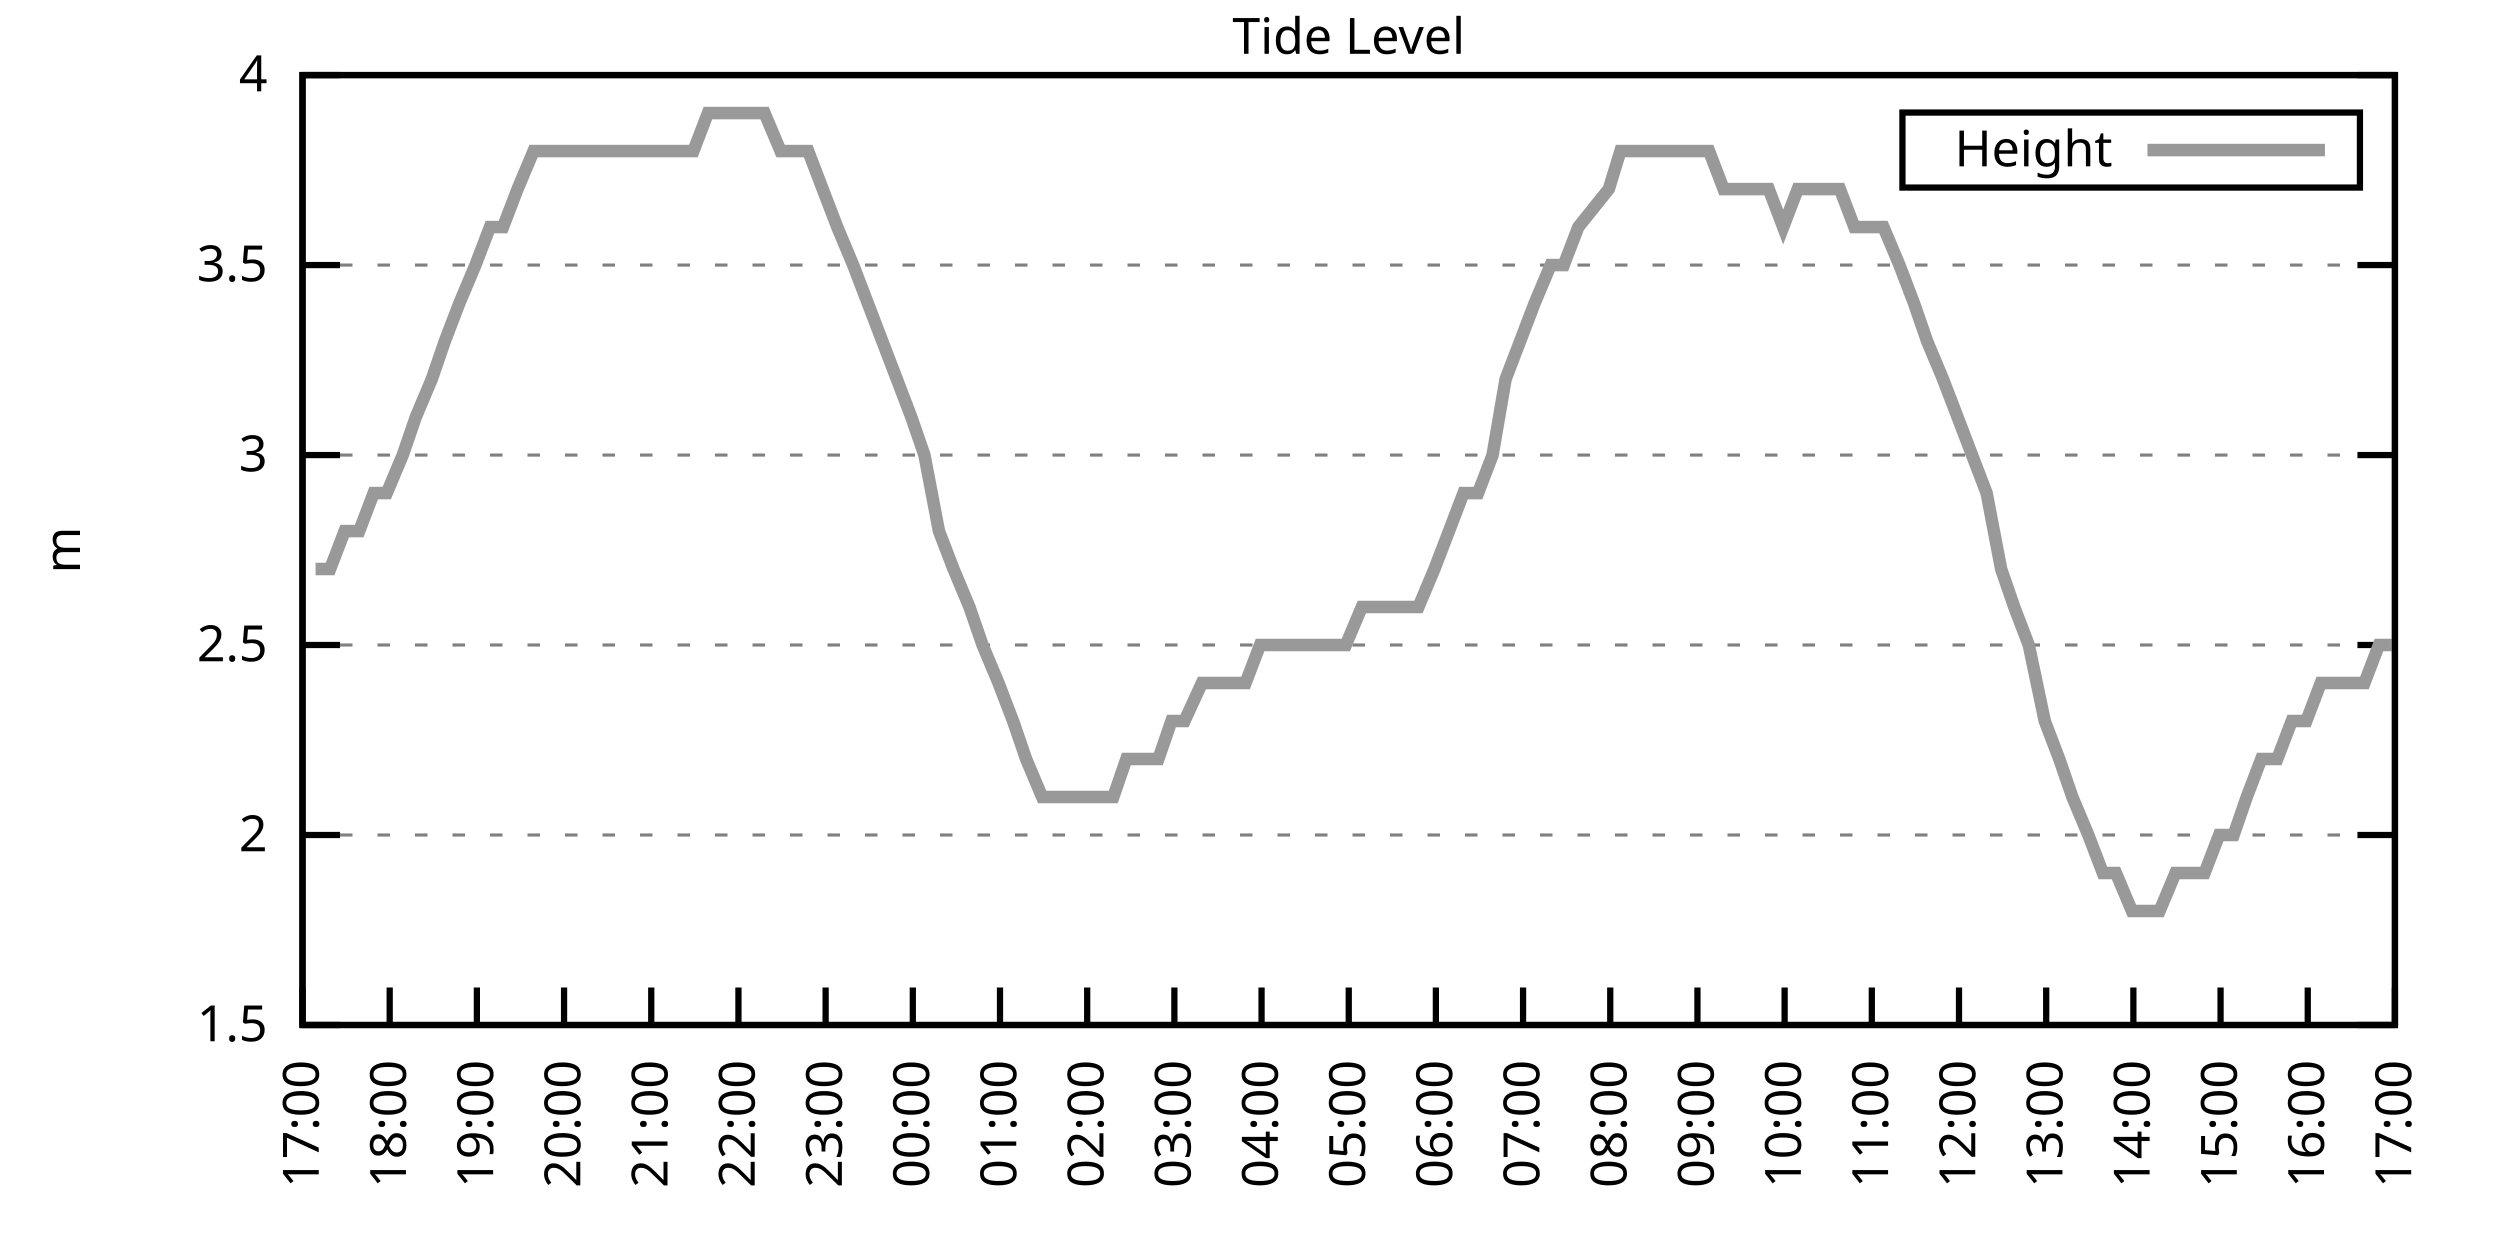
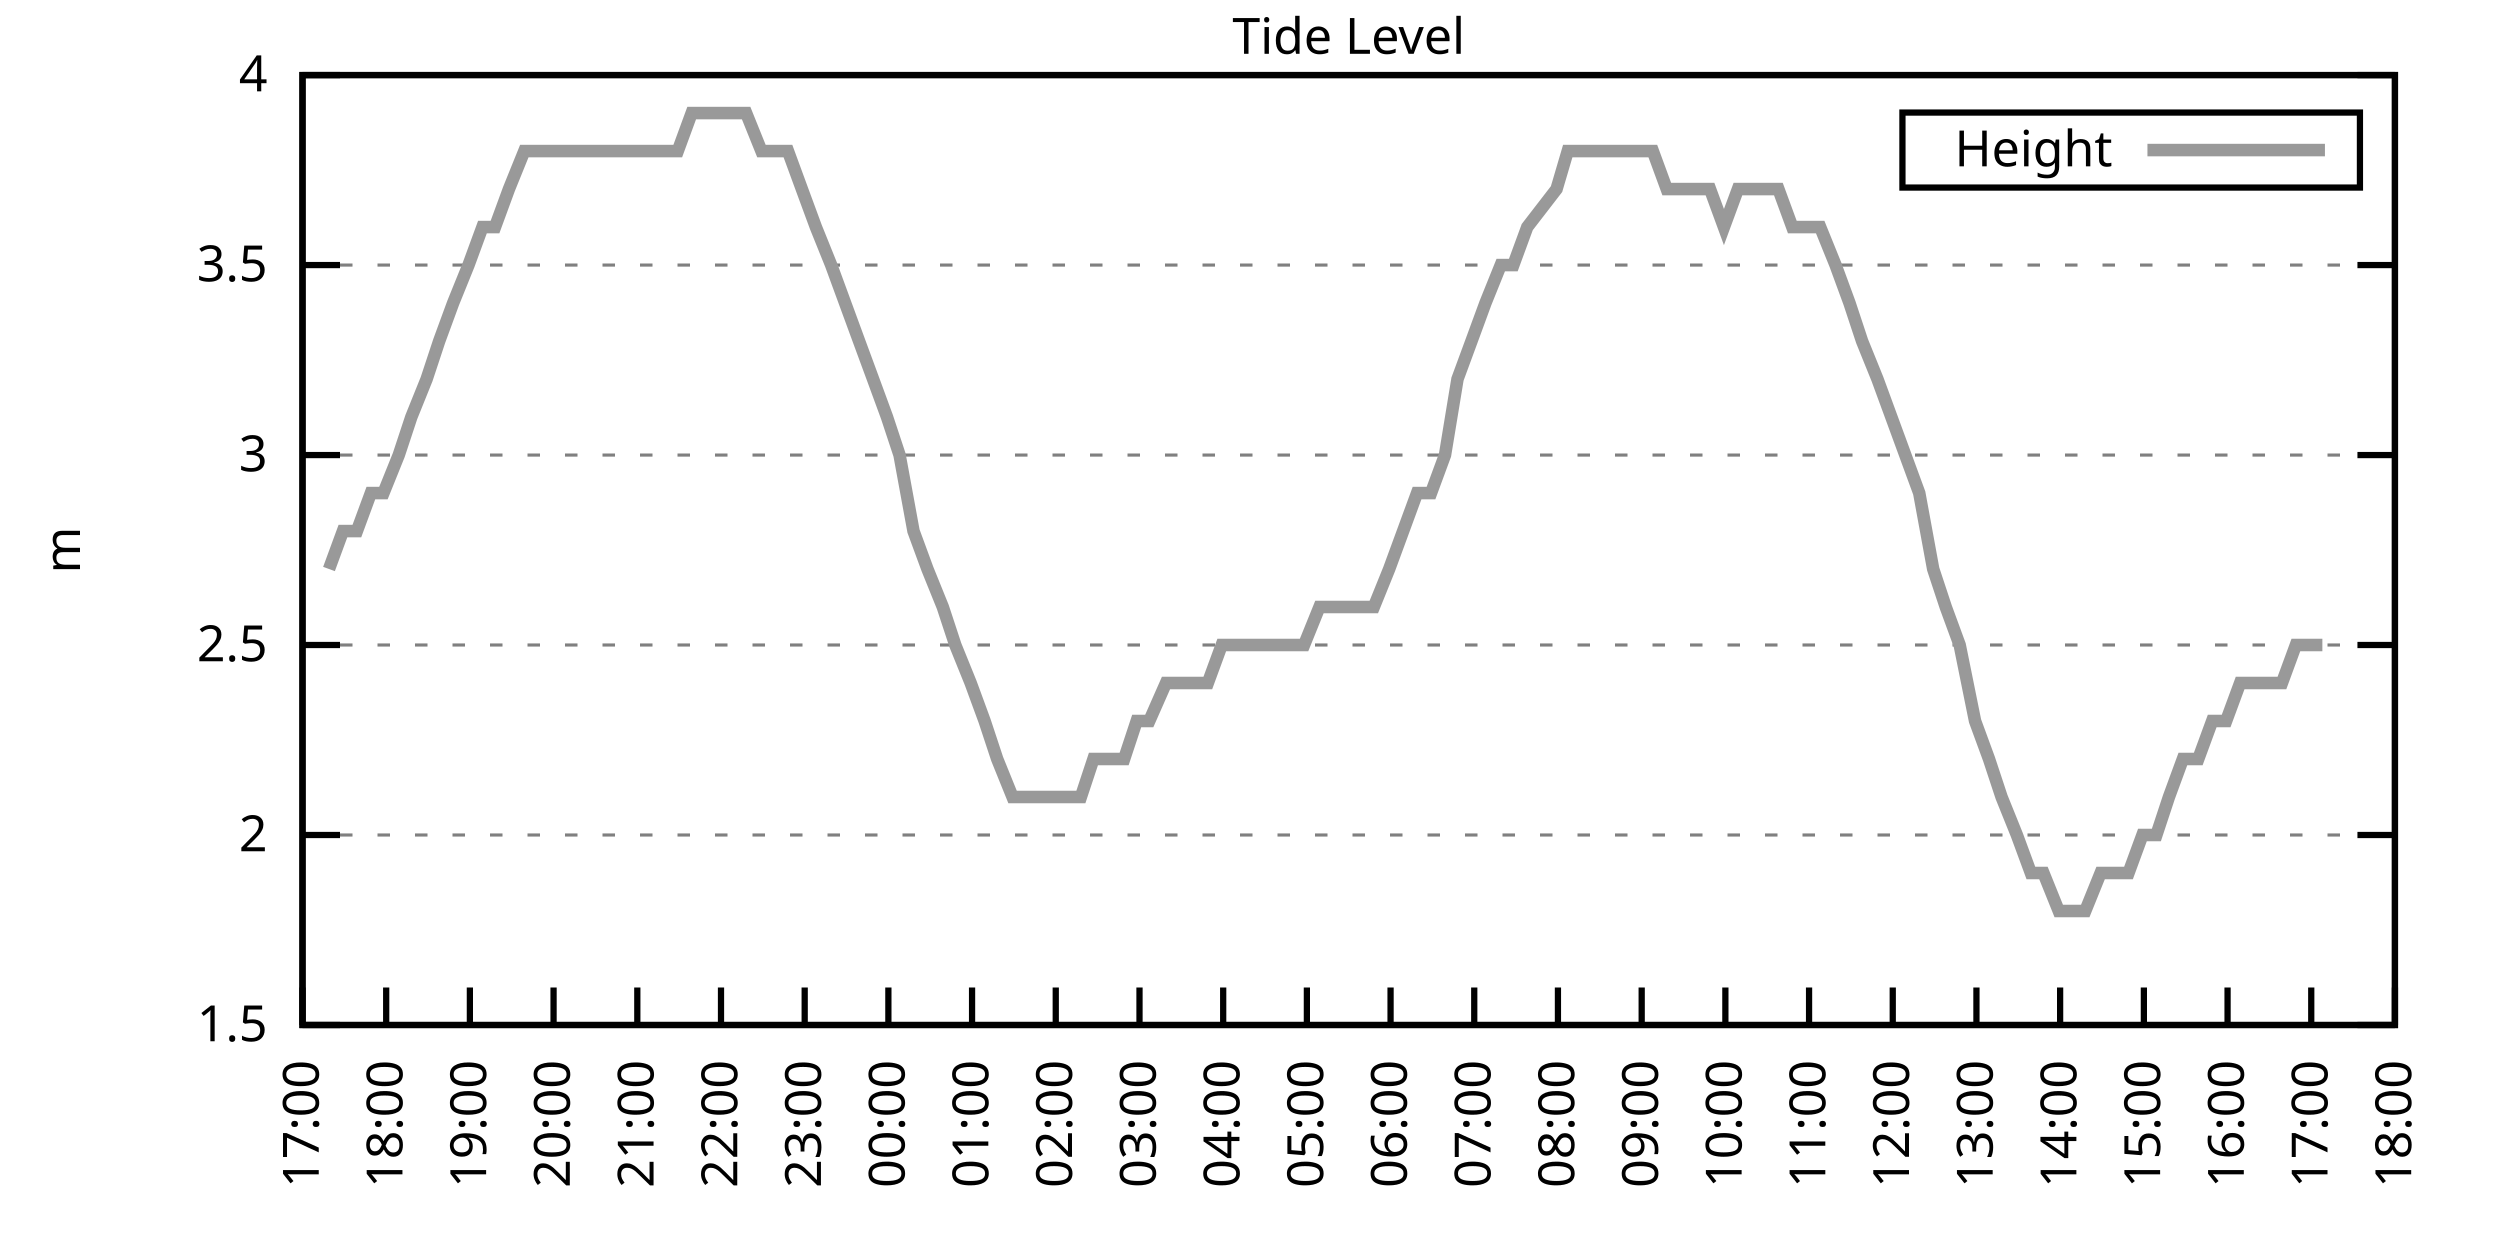
<svg xmlns="http://www.w3.org/2000/svg" xmlns:xlink="http://www.w3.org/1999/xlink" width="400" height="200" viewBox="0 0 400 200">
  <g id="gnuplot_canvas">
    <rect x="0" y="0" width="400" height="200" fill="none" />
    <defs>
      <circle id="gpDot" r="0.5" stroke-width="0.5" stroke="currentColor" />
      <path id="gpPt0" stroke-width="0.333" stroke="currentColor" d="M-1,0 h2 M0,-1 v2" />
      <path id="gpPt1" stroke-width="0.333" stroke="currentColor" d="M-1,-1 L1,1 M1,-1 L-1,1" />
      <path id="gpPt2" stroke-width="0.333" stroke="currentColor" d="M-1,0 L1,0 M0,-1 L0,1 M-1,-1 L1,1 M-1,1 L1,-1" />
      <rect id="gpPt3" stroke-width="0.333" stroke="currentColor" x="-1" y="-1" width="2" height="2" />
      <rect id="gpPt4" stroke-width="0.333" stroke="currentColor" fill="currentColor" x="-1" y="-1" width="2" height="2" />
      <circle id="gpPt5" stroke-width="0.333" stroke="currentColor" cx="0" cy="0" r="1" />
      <use xlink:href="#gpPt5" id="gpPt6" fill="currentColor" stroke="none" />
      <path id="gpPt7" stroke-width="0.333" stroke="currentColor" d="M0,-1.33 L-1.33,0.67 L1.33,0.67 z" />
      <use xlink:href="#gpPt7" id="gpPt8" fill="currentColor" stroke="none" />
      <use xlink:href="#gpPt7" id="gpPt9" stroke="currentColor" transform="rotate(180)" />
      <use xlink:href="#gpPt9" id="gpPt10" fill="currentColor" stroke="none" />
      <use xlink:href="#gpPt3" id="gpPt11" stroke="currentColor" transform="rotate(45)" />
      <use xlink:href="#gpPt11" id="gpPt12" fill="currentColor" stroke="none" />
      <path id="gpPt13" stroke-width="0.333" stroke="currentColor" d="M0,1.330 L1.265,0.411 L0.782,-1.067 L-0.782,-1.076 L-1.265,0.411 z" />
      <use xlink:href="#gpPt13" id="gpPt14" fill="currentColor" stroke="none" />
      <filter id="textbox" filterUnits="objectBoundingBox" x="0" y="0" height="1" width="1">
        <feFlood flood-color="white" flood-opacity="1" result="bgnd" />
        <feComposite in="SourceGraphic" in2="bgnd" operator="atop" />
      </filter>
      <filter id="greybox" filterUnits="objectBoundingBox" x="0" y="0" height="1" width="1">
        <feFlood flood-color="lightgrey" flood-opacity="1" result="grey" />
        <feComposite in="SourceGraphic" in2="grey" operator="atop" />
      </filter>
    </defs>
    <g fill="none" color="white" stroke="currentColor" stroke-width="1.00" stroke-linecap="butt" stroke-linejoin="miter">
</g>
    <g fill="none" color="black" stroke="currentColor" stroke-width="1.00" stroke-linecap="butt" stroke-linejoin="miter">
      <g stroke="none" shape-rendering="crispEdges">
        <polygon fill="rgb(255, 255, 255)" points="48.40,164.00 383.18,164.00 383.18,12.02 48.40,12.02 " />
      </g>
    </g>
    <g fill="none" color="black" stroke="currentColor" stroke-width="1.00" stroke-linecap="butt" stroke-linejoin="miter">
</g>
    <g fill="none" color="black" stroke="black" stroke-width="0.50" stroke-linecap="butt" stroke-linejoin="miter">
</g>
    <g fill="none" color="gray" stroke="currentColor" stroke-width="0.50" stroke-linecap="butt" stroke-linejoin="miter">
      <path stroke="gray" stroke-dasharray="2,4" class="gridline" d="M48.40,164.00 L383.19,164.00  " />
    </g>
    <g fill="none" color="gray" stroke="gray" stroke-width="1.00" stroke-linecap="butt" stroke-linejoin="miter">
</g>
    <g fill="none" color="black" stroke="currentColor" stroke-width="1.00" stroke-linecap="butt" stroke-linejoin="miter">
      <path stroke="black" d="M48.40,164.00 L54.40,164.00 M383.19,164.00 L377.19,164.00  " />
      <g transform="translate(42.80,166.60)" stroke="none" fill="black" font-family="Sans" font-size="8.00" text-anchor="end">
        <text>
          <tspan font-family="Sans"> 1.5</tspan>
        </text>
      </g>
    </g>
    <g fill="none" color="black" stroke="currentColor" stroke-width="1.00" stroke-linecap="butt" stroke-linejoin="miter">
</g>
    <g fill="none" color="black" stroke="black" stroke-width="0.50" stroke-linecap="butt" stroke-linejoin="miter">
</g>
    <g fill="none" color="gray" stroke="currentColor" stroke-width="0.50" stroke-linecap="butt" stroke-linejoin="miter">
      <path stroke="gray" stroke-dasharray="2,4" class="gridline" d="M48.40,133.60 L383.19,133.60  " />
    </g>
    <g fill="none" color="gray" stroke="gray" stroke-width="1.00" stroke-linecap="butt" stroke-linejoin="miter">
</g>
    <g fill="none" color="black" stroke="currentColor" stroke-width="1.00" stroke-linecap="butt" stroke-linejoin="miter">
      <path stroke="black" d="M48.40,133.60 L54.40,133.60 M383.19,133.60 L377.19,133.60  " />
      <g transform="translate(42.80,136.20)" stroke="none" fill="black" font-family="Sans" font-size="8.00" text-anchor="end">
        <text>
          <tspan font-family="Sans"> 2</tspan>
        </text>
      </g>
    </g>
    <g fill="none" color="black" stroke="currentColor" stroke-width="1.00" stroke-linecap="butt" stroke-linejoin="miter">
</g>
    <g fill="none" color="black" stroke="black" stroke-width="0.50" stroke-linecap="butt" stroke-linejoin="miter">
</g>
    <g fill="none" color="gray" stroke="currentColor" stroke-width="0.50" stroke-linecap="butt" stroke-linejoin="miter">
      <path stroke="gray" stroke-dasharray="2,4" class="gridline" d="M48.40,103.20 L383.19,103.20  " />
    </g>
    <g fill="none" color="gray" stroke="gray" stroke-width="1.00" stroke-linecap="butt" stroke-linejoin="miter">
</g>
    <g fill="none" color="black" stroke="currentColor" stroke-width="1.00" stroke-linecap="butt" stroke-linejoin="miter">
      <path stroke="black" d="M48.40,103.20 L54.40,103.20 M383.19,103.20 L377.19,103.20  " />
      <g transform="translate(42.80,105.80)" stroke="none" fill="black" font-family="Sans" font-size="8.00" text-anchor="end">
        <text>
          <tspan font-family="Sans"> 2.5</tspan>
        </text>
      </g>
    </g>
    <g fill="none" color="black" stroke="currentColor" stroke-width="1.00" stroke-linecap="butt" stroke-linejoin="miter">
</g>
    <g fill="none" color="black" stroke="black" stroke-width="0.50" stroke-linecap="butt" stroke-linejoin="miter">
</g>
    <g fill="none" color="gray" stroke="currentColor" stroke-width="0.50" stroke-linecap="butt" stroke-linejoin="miter">
      <path stroke="gray" stroke-dasharray="2,4" class="gridline" d="M48.40,72.81 L383.19,72.81  " />
    </g>
    <g fill="none" color="gray" stroke="gray" stroke-width="1.00" stroke-linecap="butt" stroke-linejoin="miter">
</g>
    <g fill="none" color="black" stroke="currentColor" stroke-width="1.00" stroke-linecap="butt" stroke-linejoin="miter">
      <path stroke="black" d="M48.40,72.81 L54.40,72.81 M383.19,72.81 L377.19,72.81  " />
      <g transform="translate(42.80,75.41)" stroke="none" fill="black" font-family="Sans" font-size="8.00" text-anchor="end">
        <text>
          <tspan font-family="Sans"> 3</tspan>
        </text>
      </g>
    </g>
    <g fill="none" color="black" stroke="currentColor" stroke-width="1.00" stroke-linecap="butt" stroke-linejoin="miter">
</g>
    <g fill="none" color="black" stroke="black" stroke-width="0.50" stroke-linecap="butt" stroke-linejoin="miter">
</g>
    <g fill="none" color="gray" stroke="currentColor" stroke-width="0.50" stroke-linecap="butt" stroke-linejoin="miter">
      <path stroke="gray" stroke-dasharray="2,4" class="gridline" d="M48.40,42.41 L383.19,42.41  " />
    </g>
    <g fill="none" color="gray" stroke="gray" stroke-width="1.00" stroke-linecap="butt" stroke-linejoin="miter">
</g>
    <g fill="none" color="black" stroke="currentColor" stroke-width="1.00" stroke-linecap="butt" stroke-linejoin="miter">
      <path stroke="black" d="M48.40,42.41 L54.40,42.41 M383.19,42.41 L377.19,42.41  " />
      <g transform="translate(42.80,45.01)" stroke="none" fill="black" font-family="Sans" font-size="8.00" text-anchor="end">
        <text>
          <tspan font-family="Sans"> 3.5</tspan>
        </text>
      </g>
    </g>
    <g fill="none" color="black" stroke="currentColor" stroke-width="1.00" stroke-linecap="butt" stroke-linejoin="miter">
</g>
    <g fill="none" color="black" stroke="black" stroke-width="0.50" stroke-linecap="butt" stroke-linejoin="miter">
</g>
    <g fill="none" color="gray" stroke="currentColor" stroke-width="0.50" stroke-linecap="butt" stroke-linejoin="miter">
      <path stroke="gray" stroke-dasharray="2,4" class="gridline" d="M48.40,12.01 L383.19,12.01  " />
    </g>
    <g fill="none" color="gray" stroke="gray" stroke-width="1.00" stroke-linecap="butt" stroke-linejoin="miter">
</g>
    <g fill="none" color="black" stroke="currentColor" stroke-width="1.00" stroke-linecap="butt" stroke-linejoin="miter">
      <path stroke="black" d="M48.40,12.01 L54.40,12.01 M383.19,12.01 L377.19,12.01  " />
      <g transform="translate(42.80,14.61)" stroke="none" fill="black" font-family="Sans" font-size="8.00" text-anchor="end">
        <text>
          <tspan font-family="Sans"> 4</tspan>
        </text>
      </g>
    </g>
    <g fill="none" color="black" stroke="currentColor" stroke-width="1.00" stroke-linecap="butt" stroke-linejoin="miter">
      <path stroke="black" d="M48.40,164.00 L48.40,158.00  " />
      <g transform="translate(51.00,169.60) rotate(270.00)" stroke="none" fill="black" font-family="Sans" font-size="8.00" text-anchor="end">
        <text>
          <tspan font-family="Sans">17:00</tspan>
        </text>
      </g>
    </g>
    <g fill="none" color="black" stroke="currentColor" stroke-width="1.00" stroke-linecap="butt" stroke-linejoin="miter">
-       <path stroke="black" d="M62.35,164.00 L62.35,158.00  " />
-       <g transform="translate(64.95,169.60) rotate(270.00)" stroke="none" fill="black" font-family="Sans" font-size="8.00" text-anchor="end">
+       <path stroke="black" d="M61.79,164.00 L61.79,158.00  " />
+       <g transform="translate(64.39,169.60) rotate(270.00)" stroke="none" fill="black" font-family="Sans" font-size="8.00" text-anchor="end">
        <text>
          <tspan font-family="Sans">18:00</tspan>
        </text>
      </g>
    </g>
    <g fill="none" color="black" stroke="currentColor" stroke-width="1.00" stroke-linecap="butt" stroke-linejoin="miter">
-       <path stroke="black" d="M76.30,164.00 L76.30,158.00  " />
-       <g transform="translate(78.90,169.60) rotate(270.00)" stroke="none" fill="black" font-family="Sans" font-size="8.00" text-anchor="end">
+       <path stroke="black" d="M75.18,164.00 L75.18,158.00  " />
+       <g transform="translate(77.78,169.60) rotate(270.00)" stroke="none" fill="black" font-family="Sans" font-size="8.00" text-anchor="end">
        <text>
          <tspan font-family="Sans">19:00</tspan>
        </text>
      </g>
    </g>
    <g fill="none" color="black" stroke="currentColor" stroke-width="1.00" stroke-linecap="butt" stroke-linejoin="miter">
-       <path stroke="black" d="M90.25,164.00 L90.25,158.00  " />
-       <g transform="translate(92.85,169.60) rotate(270.00)" stroke="none" fill="black" font-family="Sans" font-size="8.00" text-anchor="end">
+       <path stroke="black" d="M88.57,164.00 L88.57,158.00  " />
+       <g transform="translate(91.17,169.60) rotate(270.00)" stroke="none" fill="black" font-family="Sans" font-size="8.00" text-anchor="end">
        <text>
          <tspan font-family="Sans">20:00</tspan>
        </text>
      </g>
    </g>
    <g fill="none" color="black" stroke="currentColor" stroke-width="1.00" stroke-linecap="butt" stroke-linejoin="miter">
-       <path stroke="black" d="M104.20,164.00 L104.20,158.00  " />
-       <g transform="translate(106.80,169.60) rotate(270.00)" stroke="none" fill="black" font-family="Sans" font-size="8.00" text-anchor="end">
+       <path stroke="black" d="M101.97,164.00 L101.97,158.00  " />
+       <g transform="translate(104.57,169.60) rotate(270.00)" stroke="none" fill="black" font-family="Sans" font-size="8.00" text-anchor="end">
        <text>
          <tspan font-family="Sans">21:00</tspan>
        </text>
      </g>
    </g>
    <g fill="none" color="black" stroke="currentColor" stroke-width="1.00" stroke-linecap="butt" stroke-linejoin="miter">
-       <path stroke="black" d="M118.15,164.00 L118.15,158.00  " />
-       <g transform="translate(120.75,169.60) rotate(270.00)" stroke="none" fill="black" font-family="Sans" font-size="8.00" text-anchor="end">
+       <path stroke="black" d="M115.36,164.00 L115.36,158.00  " />
+       <g transform="translate(117.96,169.60) rotate(270.00)" stroke="none" fill="black" font-family="Sans" font-size="8.00" text-anchor="end">
        <text>
          <tspan font-family="Sans">22:00</tspan>
        </text>
      </g>
    </g>
    <g fill="none" color="black" stroke="currentColor" stroke-width="1.00" stroke-linecap="butt" stroke-linejoin="miter">
-       <path stroke="black" d="M132.10,164.00 L132.10,158.00  " />
-       <g transform="translate(134.70,169.60) rotate(270.00)" stroke="none" fill="black" font-family="Sans" font-size="8.00" text-anchor="end">
+       <path stroke="black" d="M128.75,164.00 L128.75,158.00  " />
+       <g transform="translate(131.35,169.60) rotate(270.00)" stroke="none" fill="black" font-family="Sans" font-size="8.00" text-anchor="end">
        <text>
          <tspan font-family="Sans">23:00</tspan>
        </text>
      </g>
    </g>
    <g fill="none" color="black" stroke="currentColor" stroke-width="1.00" stroke-linecap="butt" stroke-linejoin="miter">
-       <path stroke="black" d="M146.05,164.00 L146.05,158.00  " />
-       <g transform="translate(148.65,169.60) rotate(270.00)" stroke="none" fill="black" font-family="Sans" font-size="8.00" text-anchor="end">
+       <path stroke="black" d="M142.14,164.00 L142.14,158.00  " />
+       <g transform="translate(144.74,169.60) rotate(270.00)" stroke="none" fill="black" font-family="Sans" font-size="8.00" text-anchor="end">
        <text>
          <tspan font-family="Sans">00:00</tspan>
        </text>
      </g>
    </g>
    <g fill="none" color="black" stroke="currentColor" stroke-width="1.00" stroke-linecap="butt" stroke-linejoin="miter">
-       <path stroke="black" d="M160.00,164.00 L160.00,158.00  " />
-       <g transform="translate(162.60,169.60) rotate(270.00)" stroke="none" fill="black" font-family="Sans" font-size="8.00" text-anchor="end">
+       <path stroke="black" d="M155.53,164.00 L155.53,158.00  " />
+       <g transform="translate(158.13,169.60) rotate(270.00)" stroke="none" fill="black" font-family="Sans" font-size="8.00" text-anchor="end">
        <text>
          <tspan font-family="Sans">01:00</tspan>
        </text>
      </g>
    </g>
    <g fill="none" color="black" stroke="currentColor" stroke-width="1.00" stroke-linecap="butt" stroke-linejoin="miter">
-       <path stroke="black" d="M173.95,164.00 L173.95,158.00  " />
-       <g transform="translate(176.55,169.60) rotate(270.00)" stroke="none" fill="black" font-family="Sans" font-size="8.00" text-anchor="end">
+       <path stroke="black" d="M168.92,164.00 L168.92,158.00  " />
+       <g transform="translate(171.52,169.60) rotate(270.00)" stroke="none" fill="black" font-family="Sans" font-size="8.00" text-anchor="end">
        <text>
          <tspan font-family="Sans">02:00</tspan>
        </text>
      </g>
    </g>
    <g fill="none" color="black" stroke="currentColor" stroke-width="1.00" stroke-linecap="butt" stroke-linejoin="miter">
-       <path stroke="black" d="M187.90,164.00 L187.90,158.00  " />
-       <g transform="translate(190.50,169.60) rotate(270.00)" stroke="none" fill="black" font-family="Sans" font-size="8.00" text-anchor="end">
+       <path stroke="black" d="M182.32,164.00 L182.32,158.00  " />
+       <g transform="translate(184.92,169.60) rotate(270.00)" stroke="none" fill="black" font-family="Sans" font-size="8.00" text-anchor="end">
        <text>
          <tspan font-family="Sans">03:00</tspan>
        </text>
      </g>
    </g>
    <g fill="none" color="black" stroke="currentColor" stroke-width="1.00" stroke-linecap="butt" stroke-linejoin="miter">
-       <path stroke="black" d="M201.85,164.00 L201.85,158.00  " />
-       <g transform="translate(204.45,169.60) rotate(270.00)" stroke="none" fill="black" font-family="Sans" font-size="8.00" text-anchor="end">
+       <path stroke="black" d="M195.71,164.00 L195.71,158.00  " />
+       <g transform="translate(198.31,169.60) rotate(270.00)" stroke="none" fill="black" font-family="Sans" font-size="8.00" text-anchor="end">
        <text>
          <tspan font-family="Sans">04:00</tspan>
        </text>
      </g>
    </g>
    <g fill="none" color="black" stroke="currentColor" stroke-width="1.00" stroke-linecap="butt" stroke-linejoin="miter">
-       <path stroke="black" d="M215.80,164.00 L215.80,158.00  " />
-       <g transform="translate(218.40,169.60) rotate(270.00)" stroke="none" fill="black" font-family="Sans" font-size="8.00" text-anchor="end">
+       <path stroke="black" d="M209.10,164.00 L209.10,158.00  " />
+       <g transform="translate(211.70,169.60) rotate(270.00)" stroke="none" fill="black" font-family="Sans" font-size="8.00" text-anchor="end">
        <text>
          <tspan font-family="Sans">05:00</tspan>
        </text>
      </g>
    </g>
    <g fill="none" color="black" stroke="currentColor" stroke-width="1.00" stroke-linecap="butt" stroke-linejoin="miter">
-       <path stroke="black" d="M229.74,164.00 L229.74,158.00  " />
-       <g transform="translate(232.34,169.60) rotate(270.00)" stroke="none" fill="black" font-family="Sans" font-size="8.00" text-anchor="end">
+       <path stroke="black" d="M222.49,164.00 L222.49,158.00  " />
+       <g transform="translate(225.09,169.60) rotate(270.00)" stroke="none" fill="black" font-family="Sans" font-size="8.00" text-anchor="end">
        <text>
          <tspan font-family="Sans">06:00</tspan>
        </text>
      </g>
    </g>
    <g fill="none" color="black" stroke="currentColor" stroke-width="1.00" stroke-linecap="butt" stroke-linejoin="miter">
-       <path stroke="black" d="M243.69,164.00 L243.69,158.00  " />
-       <g transform="translate(246.29,169.60) rotate(270.00)" stroke="none" fill="black" font-family="Sans" font-size="8.00" text-anchor="end">
+       <path stroke="black" d="M235.88,164.00 L235.88,158.00  " />
+       <g transform="translate(238.48,169.60) rotate(270.00)" stroke="none" fill="black" font-family="Sans" font-size="8.00" text-anchor="end">
        <text>
          <tspan font-family="Sans">07:00</tspan>
        </text>
      </g>
    </g>
    <g fill="none" color="black" stroke="currentColor" stroke-width="1.00" stroke-linecap="butt" stroke-linejoin="miter">
-       <path stroke="black" d="M257.64,164.00 L257.64,158.00  " />
-       <g transform="translate(260.24,169.60) rotate(270.00)" stroke="none" fill="black" font-family="Sans" font-size="8.00" text-anchor="end">
+       <path stroke="black" d="M249.27,164.00 L249.27,158.00  " />
+       <g transform="translate(251.87,169.60) rotate(270.00)" stroke="none" fill="black" font-family="Sans" font-size="8.00" text-anchor="end">
        <text>
          <tspan font-family="Sans">08:00</tspan>
        </text>
      </g>
    </g>
    <g fill="none" color="black" stroke="currentColor" stroke-width="1.00" stroke-linecap="butt" stroke-linejoin="miter">
-       <path stroke="black" d="M271.59,164.00 L271.59,158.00  " />
-       <g transform="translate(274.19,169.60) rotate(270.00)" stroke="none" fill="black" font-family="Sans" font-size="8.00" text-anchor="end">
+       <path stroke="black" d="M262.67,164.00 L262.67,158.00  " />
+       <g transform="translate(265.27,169.60) rotate(270.00)" stroke="none" fill="black" font-family="Sans" font-size="8.00" text-anchor="end">
        <text>
          <tspan font-family="Sans">09:00</tspan>
        </text>
      </g>
    </g>
    <g fill="none" color="black" stroke="currentColor" stroke-width="1.00" stroke-linecap="butt" stroke-linejoin="miter">
-       <path stroke="black" d="M285.54,164.00 L285.54,158.00  " />
-       <g transform="translate(288.14,169.60) rotate(270.00)" stroke="none" fill="black" font-family="Sans" font-size="8.00" text-anchor="end">
+       <path stroke="black" d="M276.06,164.00 L276.06,158.00  " />
+       <g transform="translate(278.66,169.60) rotate(270.00)" stroke="none" fill="black" font-family="Sans" font-size="8.00" text-anchor="end">
        <text>
          <tspan font-family="Sans">10:00</tspan>
        </text>
      </g>
    </g>
    <g fill="none" color="black" stroke="currentColor" stroke-width="1.00" stroke-linecap="butt" stroke-linejoin="miter">
-       <path stroke="black" d="M299.49,164.00 L299.49,158.00  " />
-       <g transform="translate(302.09,169.60) rotate(270.00)" stroke="none" fill="black" font-family="Sans" font-size="8.00" text-anchor="end">
+       <path stroke="black" d="M289.45,164.00 L289.45,158.00  " />
+       <g transform="translate(292.05,169.60) rotate(270.00)" stroke="none" fill="black" font-family="Sans" font-size="8.00" text-anchor="end">
        <text>
          <tspan font-family="Sans">11:00</tspan>
        </text>
      </g>
    </g>
    <g fill="none" color="black" stroke="currentColor" stroke-width="1.00" stroke-linecap="butt" stroke-linejoin="miter">
-       <path stroke="black" d="M313.44,164.00 L313.44,158.00  " />
-       <g transform="translate(316.04,169.60) rotate(270.00)" stroke="none" fill="black" font-family="Sans" font-size="8.00" text-anchor="end">
+       <path stroke="black" d="M302.84,164.00 L302.84,158.00  " />
+       <g transform="translate(305.44,169.60) rotate(270.00)" stroke="none" fill="black" font-family="Sans" font-size="8.00" text-anchor="end">
        <text>
          <tspan font-family="Sans">12:00</tspan>
        </text>
      </g>
    </g>
    <g fill="none" color="black" stroke="currentColor" stroke-width="1.00" stroke-linecap="butt" stroke-linejoin="miter">
-       <path stroke="black" d="M327.39,164.00 L327.39,158.00  " />
-       <g transform="translate(329.99,169.60) rotate(270.00)" stroke="none" fill="black" font-family="Sans" font-size="8.00" text-anchor="end">
+       <path stroke="black" d="M316.23,164.00 L316.23,158.00  " />
+       <g transform="translate(318.83,169.60) rotate(270.00)" stroke="none" fill="black" font-family="Sans" font-size="8.00" text-anchor="end">
        <text>
          <tspan font-family="Sans">13:00</tspan>
        </text>
      </g>
    </g>
    <g fill="none" color="black" stroke="currentColor" stroke-width="1.00" stroke-linecap="butt" stroke-linejoin="miter">
-       <path stroke="black" d="M341.34,164.00 L341.34,158.00  " />
-       <g transform="translate(343.94,169.60) rotate(270.00)" stroke="none" fill="black" font-family="Sans" font-size="8.00" text-anchor="end">
+       <path stroke="black" d="M329.62,164.00 L329.62,158.00  " />
+       <g transform="translate(332.22,169.60) rotate(270.00)" stroke="none" fill="black" font-family="Sans" font-size="8.00" text-anchor="end">
        <text>
          <tspan font-family="Sans">14:00</tspan>
        </text>
      </g>
    </g>
    <g fill="none" color="black" stroke="currentColor" stroke-width="1.00" stroke-linecap="butt" stroke-linejoin="miter">
-       <path stroke="black" d="M355.29,164.00 L355.29,158.00  " />
-       <g transform="translate(357.89,169.60) rotate(270.00)" stroke="none" fill="black" font-family="Sans" font-size="8.00" text-anchor="end">
+       <path stroke="black" d="M343.02,164.00 L343.02,158.00  " />
+       <g transform="translate(345.62,169.60) rotate(270.00)" stroke="none" fill="black" font-family="Sans" font-size="8.00" text-anchor="end">
        <text>
          <tspan font-family="Sans">15:00</tspan>
        </text>
      </g>
    </g>
    <g fill="none" color="black" stroke="currentColor" stroke-width="1.00" stroke-linecap="butt" stroke-linejoin="miter">
-       <path stroke="black" d="M369.24,164.00 L369.24,158.00  " />
-       <g transform="translate(371.84,169.60) rotate(270.00)" stroke="none" fill="black" font-family="Sans" font-size="8.00" text-anchor="end">
+       <path stroke="black" d="M356.41,164.00 L356.41,158.00  " />
+       <g transform="translate(359.01,169.60) rotate(270.00)" stroke="none" fill="black" font-family="Sans" font-size="8.00" text-anchor="end">
        <text>
          <tspan font-family="Sans">16:00</tspan>
+         </text>
+       </g>
+     </g>
+     <g fill="none" color="black" stroke="currentColor" stroke-width="1.00" stroke-linecap="butt" stroke-linejoin="miter">
+       <path stroke="black" d="M369.80,164.00 L369.80,158.00  " />
+       <g transform="translate(372.40,169.60) rotate(270.00)" stroke="none" fill="black" font-family="Sans" font-size="8.00" text-anchor="end">
+         <text>
+           <tspan font-family="Sans">17:00</tspan>
        </text>
      </g>
    </g>
    <g fill="none" color="black" stroke="currentColor" stroke-width="1.00" stroke-linecap="butt" stroke-linejoin="miter">
      <path stroke="black" d="M383.19,164.00 L383.19,158.00  " />
      <g transform="translate(385.79,169.60) rotate(270.00)" stroke="none" fill="black" font-family="Sans" font-size="8.00" text-anchor="end">
        <text>
-           <tspan font-family="Sans">17:00</tspan>
+           <tspan font-family="Sans">18:00</tspan>
        </text>
      </g>
    </g>
    <g fill="none" color="black" stroke="currentColor" stroke-width="1.00" stroke-linecap="butt" stroke-linejoin="miter">
</g>
    <g fill="none" color="black" stroke="currentColor" stroke-width="1.00" stroke-linecap="butt" stroke-linejoin="miter">
      <path stroke="black" d="M48.40,12.01 L48.40,164.00 L383.19,164.00 L383.19,12.01 L48.40,12.01 Z  " />
    </g>
    <g fill="none" color="black" stroke="currentColor" stroke-width="1.00" stroke-linecap="butt" stroke-linejoin="miter">
</g>
    <g fill="none" color="black" stroke="currentColor" stroke-width="1.00" stroke-linecap="butt" stroke-linejoin="miter">
      <path stroke="black" d="M304.39,30.01 L304.39,18.01 L377.59,18.01 L377.59,30.01 L304.39,30.01 Z  " />
    </g>
    <g id="Tide_level_plot_1">
      <g fill="none" color="white" stroke="black" stroke-width="2.00" stroke-linecap="butt" stroke-linejoin="miter">
</g>
      <g fill="none" color="black" stroke="currentColor" stroke-width="2.00" stroke-linecap="butt" stroke-linejoin="miter">
        <g transform="translate(337.99,26.61)" stroke="none" fill="black" font-family="Sans" font-size="8.00" text-anchor="end">
          <text>
            <tspan font-family="Sans">Height</tspan>
          </text>
        </g>
      </g>
      <g fill="none" color="black" stroke="currentColor" stroke-width="2.00" stroke-linecap="butt" stroke-linejoin="miter">
-         <path stroke="rgb(153, 153, 153)" d="M343.59,24.01 L371.99,24.01 M50.49,91.04 L52.82,91.04 L55.14,84.97 L57.47,84.97 L59.79,78.89 L61.88,78.89   L64.44,72.81 L66.53,66.73 L69.09,60.65 L71.18,54.57 L73.51,48.49 L76.07,42.41 L78.39,36.33 L80.48,36.33   L82.81,30.25 L85.37,24.17 L87.46,24.17 L90.02,24.17 L92.34,24.17 L94.67,24.17 L96.99,24.17 L99.32,24.17   L101.64,24.17 L103.73,24.17 L106.29,24.17 L108.62,24.17 L110.94,24.17 L113.27,18.09 L115.36,18.09 L117.68,18.09   L120.24,18.09 L122.33,18.09 L124.89,24.17 L127.22,24.17 L129.31,24.17 L131.63,30.25 L133.96,36.33 L136.51,42.41   L138.84,48.49 L141.16,54.57 L143.49,60.65 L145.81,66.73 L147.91,72.81 L150.23,84.97 L152.56,91.04 L155.11,97.12   L157.21,103.20 L159.76,109.28 L162.09,115.36 L164.18,121.44 L166.74,127.52 L169.06,127.52 L171.39,127.52 L173.48,127.52   L176.04,127.52 L178.13,127.52 L180.22,121.44 L183.01,121.44 L185.34,121.44 L187.43,115.36 L189.52,115.36 L192.31,109.28   L194.64,109.28 L196.73,109.28 L199.29,109.28 L201.61,103.20 L203.94,103.20 L206.03,103.20 L208.59,103.20 L210.91,103.20   L213.24,103.20 L215.33,103.20 L217.89,97.12 L220.21,97.12 L222.30,97.12 L224.63,97.12 L226.95,97.12 L229.51,91.04   L231.84,84.97 L234.16,78.89 L236.49,78.89 L238.81,72.81 L240.90,60.65 L243.23,54.57 L245.55,48.49 L248.11,42.41   L250.20,42.41 L252.53,36.33 L257.41,30.25 L259.27,24.17 L261.83,24.17 L264.39,24.17 L266.71,24.17 L269.04,24.17   L271.36,24.17 L273.45,24.17 L275.78,30.25 L278.10,30.25 L280.66,30.25 L282.99,30.25 L285.31,36.33 L287.64,30.25   L289.96,30.25 L292.05,30.25 L294.38,30.25 L296.70,36.33 L299.03,36.33 L301.35,36.33 L303.91,42.41 L306.23,48.49   L308.33,54.57 L310.88,60.65 L313.21,66.73 L315.53,72.81 L317.86,78.89 L320.18,91.04 L322.28,97.12 L324.60,103.20   L327.16,115.36 L329.48,121.44 L331.58,127.52 L334.13,133.60 L336.46,139.68 L338.55,139.68 L341.11,145.76 L343.43,145.76   L345.53,145.76 L348.08,139.68 L350.18,139.68 L352.73,139.68 L355.06,133.60 L357.38,133.60 L359.48,127.52 L361.80,121.44   L364.36,121.44 L366.68,115.36 L369.01,115.36 L371.33,109.28 L373.43,109.28 L375.98,109.28 L378.31,109.28 L380.63,103.20   L382.96,103.20  " />
+         <path stroke="rgb(153, 153, 153)" d="M343.59,24.01 L371.99,24.01 M52.64,91.04 L54.87,84.97 L57.10,84.97 L59.34,78.89 L61.35,78.89 L63.80,72.81   L65.81,66.73 L68.26,60.65 L70.27,54.57 L72.50,48.49 L74.96,42.41 L77.19,36.33 L79.20,36.33 L81.43,30.25   L83.89,24.17 L85.90,24.17 L88.35,24.17 L90.58,24.17 L92.82,24.17 L95.05,24.17 L97.28,24.17 L99.51,24.17   L101.52,24.17 L103.98,24.17 L106.21,24.17 L108.44,24.17 L110.67,18.09 L112.68,18.09 L114.91,18.09 L117.37,18.09   L119.38,18.09 L121.83,24.17 L124.06,24.17 L126.07,24.17 L128.30,30.25 L130.54,36.33 L132.99,42.41 L135.22,48.49   L137.45,54.57 L139.69,60.65 L141.92,66.73 L143.93,72.81 L146.16,84.97 L148.39,91.04 L150.85,97.12 L152.85,103.20   L155.31,109.28 L157.54,115.36 L159.55,121.44 L162.01,127.52 L164.24,127.52 L166.47,127.52 L168.48,127.52 L170.93,127.52   L172.94,127.52 L174.95,121.44 L177.63,121.44 L179.86,121.44 L181.87,115.36 L183.88,115.36 L186.56,109.28 L188.79,109.28   L190.80,109.28 L193.25,109.28 L195.48,103.20 L197.72,103.20 L199.73,103.20 L202.18,103.20 L204.41,103.20 L206.64,103.20   L208.65,103.20 L211.11,97.12 L213.34,97.12 L215.35,97.12 L217.58,97.12 L219.81,97.12 L222.27,91.04 L224.50,84.97   L226.73,78.89 L228.96,78.89 L231.20,72.81 L233.20,60.65 L235.44,54.57 L237.67,48.49 L240.12,42.41 L242.13,42.41   L244.36,36.33 L249.05,30.25 L250.84,24.17 L253.29,24.17 L255.75,24.17 L257.98,24.17 L260.21,24.17 L262.44,24.17   L264.45,24.17 L266.68,30.25 L268.92,30.25 L271.37,30.25 L273.60,30.25 L275.83,36.33 L278.07,30.25 L280.30,30.25   L282.31,30.25 L284.54,30.25 L286.77,36.33 L289.00,36.33 L291.23,36.33 L293.69,42.41 L295.92,48.49 L297.93,54.57   L300.39,60.65 L302.62,66.73 L304.85,72.81 L307.08,78.89 L309.31,91.04 L311.32,97.12 L313.55,103.20 L316.01,115.36   L318.24,121.44 L320.25,127.52 L322.70,133.60 L324.94,139.68 L326.95,139.68 L329.40,145.76 L331.63,145.76 L333.64,145.76   L336.10,139.68 L338.10,139.68 L340.56,139.68 L342.79,133.60 L345.02,133.60 L347.03,127.52 L349.26,121.44 L351.72,121.44   L353.95,115.36 L356.18,115.36 L358.42,109.28 L360.42,109.28 L362.88,109.28 L365.11,109.28 L367.34,103.20 L369.58,103.20   L371.58,103.20  " />
      </g>
    </g>
    <g fill="none" color="black" stroke="currentColor" stroke-width="2.00" stroke-linecap="butt" stroke-linejoin="miter">
</g>
    <g fill="none" color="black" stroke="black" stroke-width="1.00" stroke-linecap="butt" stroke-linejoin="miter">
</g>
    <g fill="none" color="black" stroke="currentColor" stroke-width="1.00" stroke-linecap="butt" stroke-linejoin="miter">
      <path stroke="black" d="M48.40,12.01 L48.40,164.00 L383.19,164.00 L383.19,12.01 L48.40,12.01 Z  " />
      <g transform="translate(12.80,88.01) rotate(270.00)" stroke="none" fill="black" font-family="Sans" font-size="8.00" text-anchor="middle">
        <text>
          <tspan font-family="Sans">m</tspan>
        </text>
      </g>
    </g>
    <g fill="none" color="black" stroke="currentColor" stroke-width="1.00" stroke-linecap="butt" stroke-linejoin="miter">
</g>
    <g fill="none" color="black" stroke="currentColor" stroke-width="1.00" stroke-linecap="butt" stroke-linejoin="miter">
      <g transform="translate(215.79,8.61)" stroke="none" fill="black" font-family="Sans" font-size="8.00" text-anchor="middle">
        <text>
          <tspan font-family="Sans">Tide Level</tspan>
        </text>
      </g>
    </g>
    <g fill="none" color="black" stroke="currentColor" stroke-width="1.00" stroke-linecap="butt" stroke-linejoin="miter">
</g>
  </g>
</svg>
